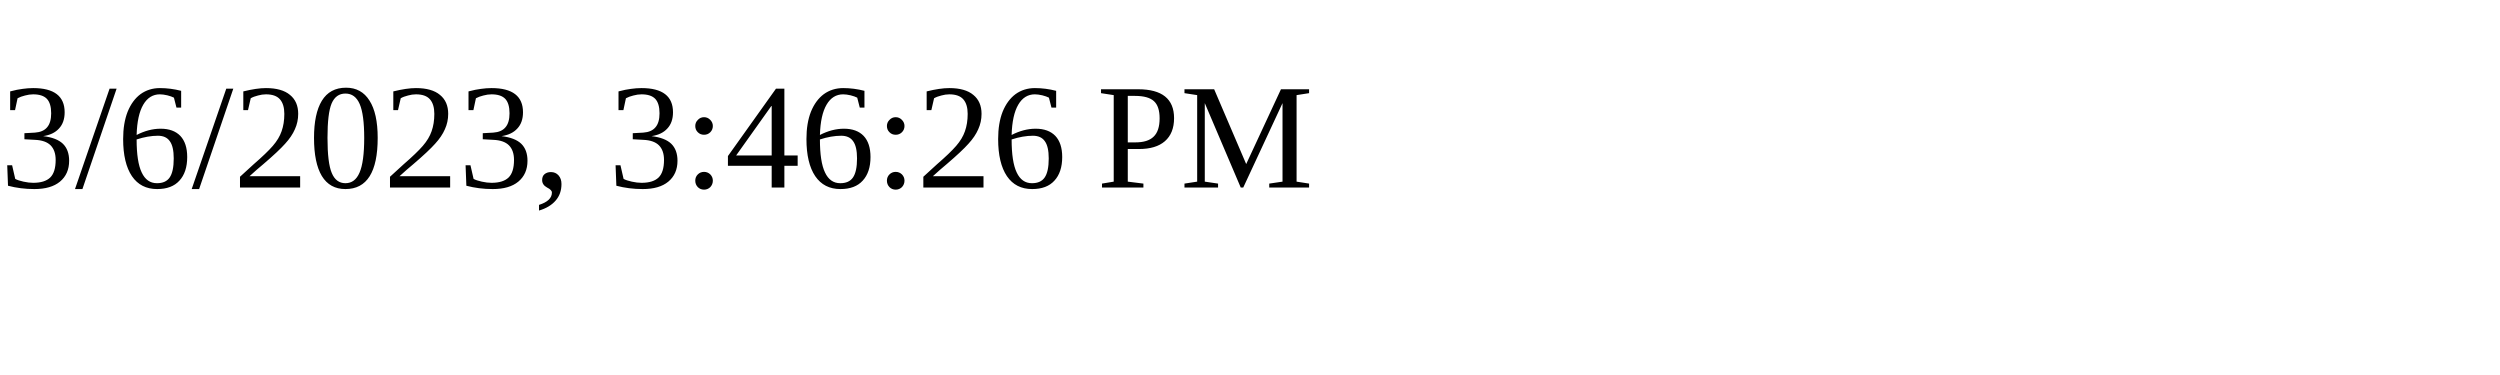
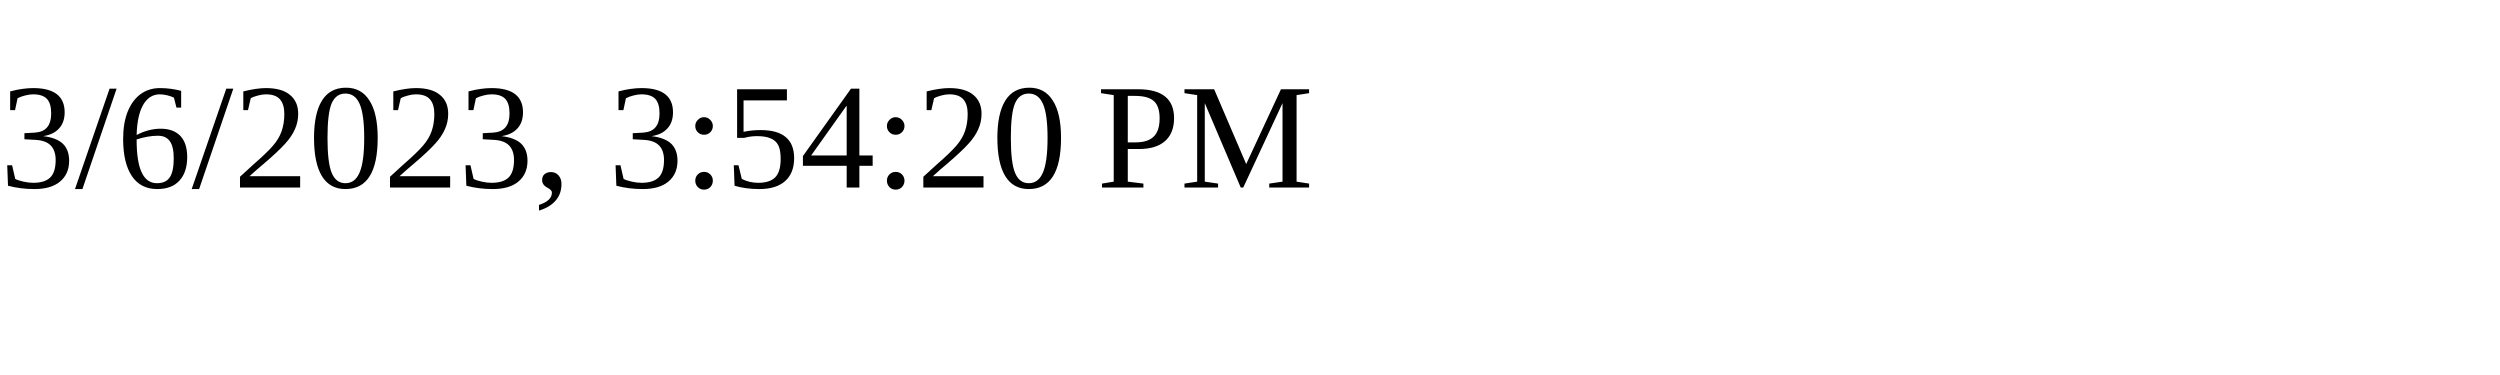
<svg xmlns="http://www.w3.org/2000/svg" height="30" width="200">
-   <text x="0" y="15">3/6/2023, 3:46:26 PM</text>
+   <text x="0" y="15">3/6/2023, 3:54:20 PM</text>
</svg>
